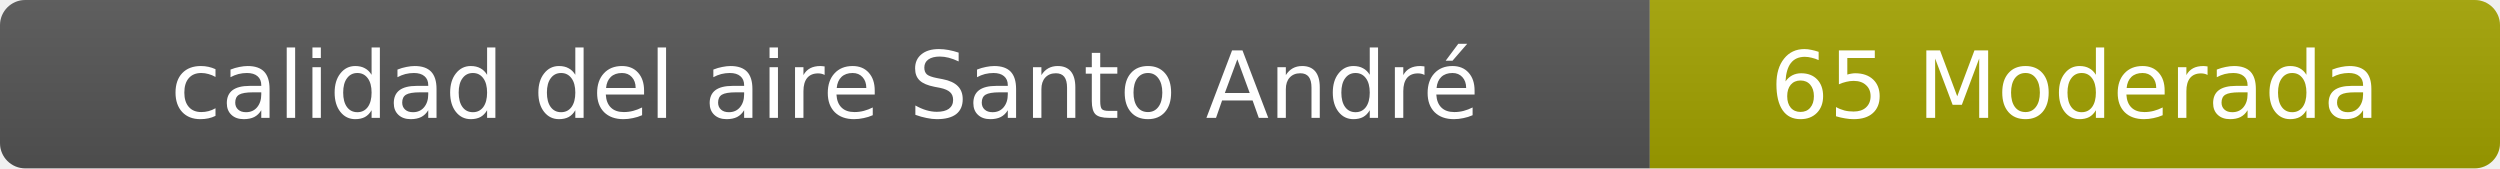
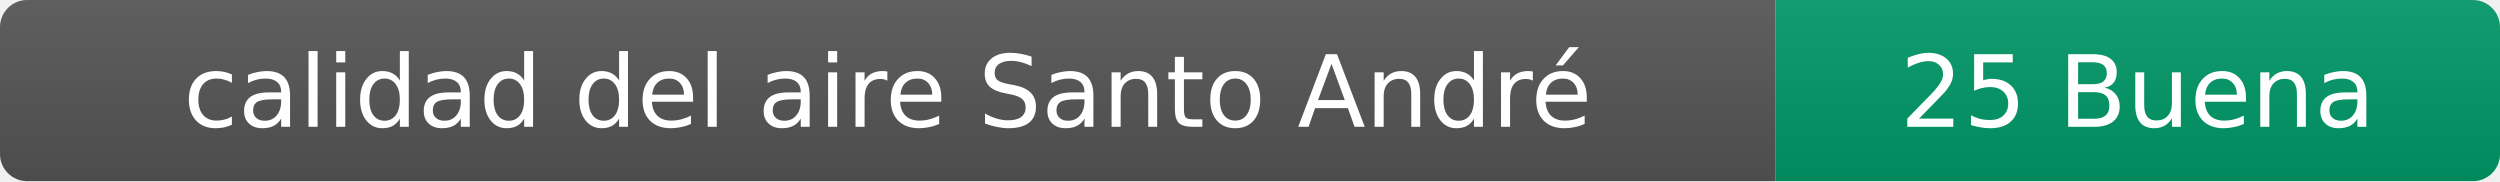
- <svg xmlns="http://www.w3.org/2000/svg" width="297" height="20" role="img" aria-label="calidad del aire: 65 Moderada">
+ <svg xmlns="http://www.w3.org/2000/svg" width="276" height="20" role="img" aria-label="calidad del aire: 25 Buena">
  <linearGradient id="s" x2="0" y2="100%">
    <stop offset="0" stop-color="#bbb" stop-opacity=".1" />
    <stop offset="1" stop-opacity=".1" />
  </linearGradient>
  <clipPath id="r">
-     <rect width="297" height="20" rx="3" fill="#fff" />
+     <rect width="276" height="20" rx="3" fill="#fff" />
  </clipPath>
  <g clip-path="url(#r)">
    <rect width="196" height="20" fill="#555" />
-     <rect x="196" width="101" height="20" fill="#a3a300" />
-     <rect width="297" height="20" fill="url(#s)" />
+     <rect x="196" width="80" height="20" fill="#009966" />
+     <rect width="276" height="20" fill="url(#s)" />
  </g>
  <g fill="#fff" text-anchor="middle" font-family="Verdana,Geneva,DejaVu Sans,sans-serif" font-size="11">
    <text x="98" y="14">calidad del aire Santo André</text>
-     <text x="246.5" y="14">65 Moderada</text>
+     <text x="236" y="14">25 Buena</text>
  </g>
</svg>
